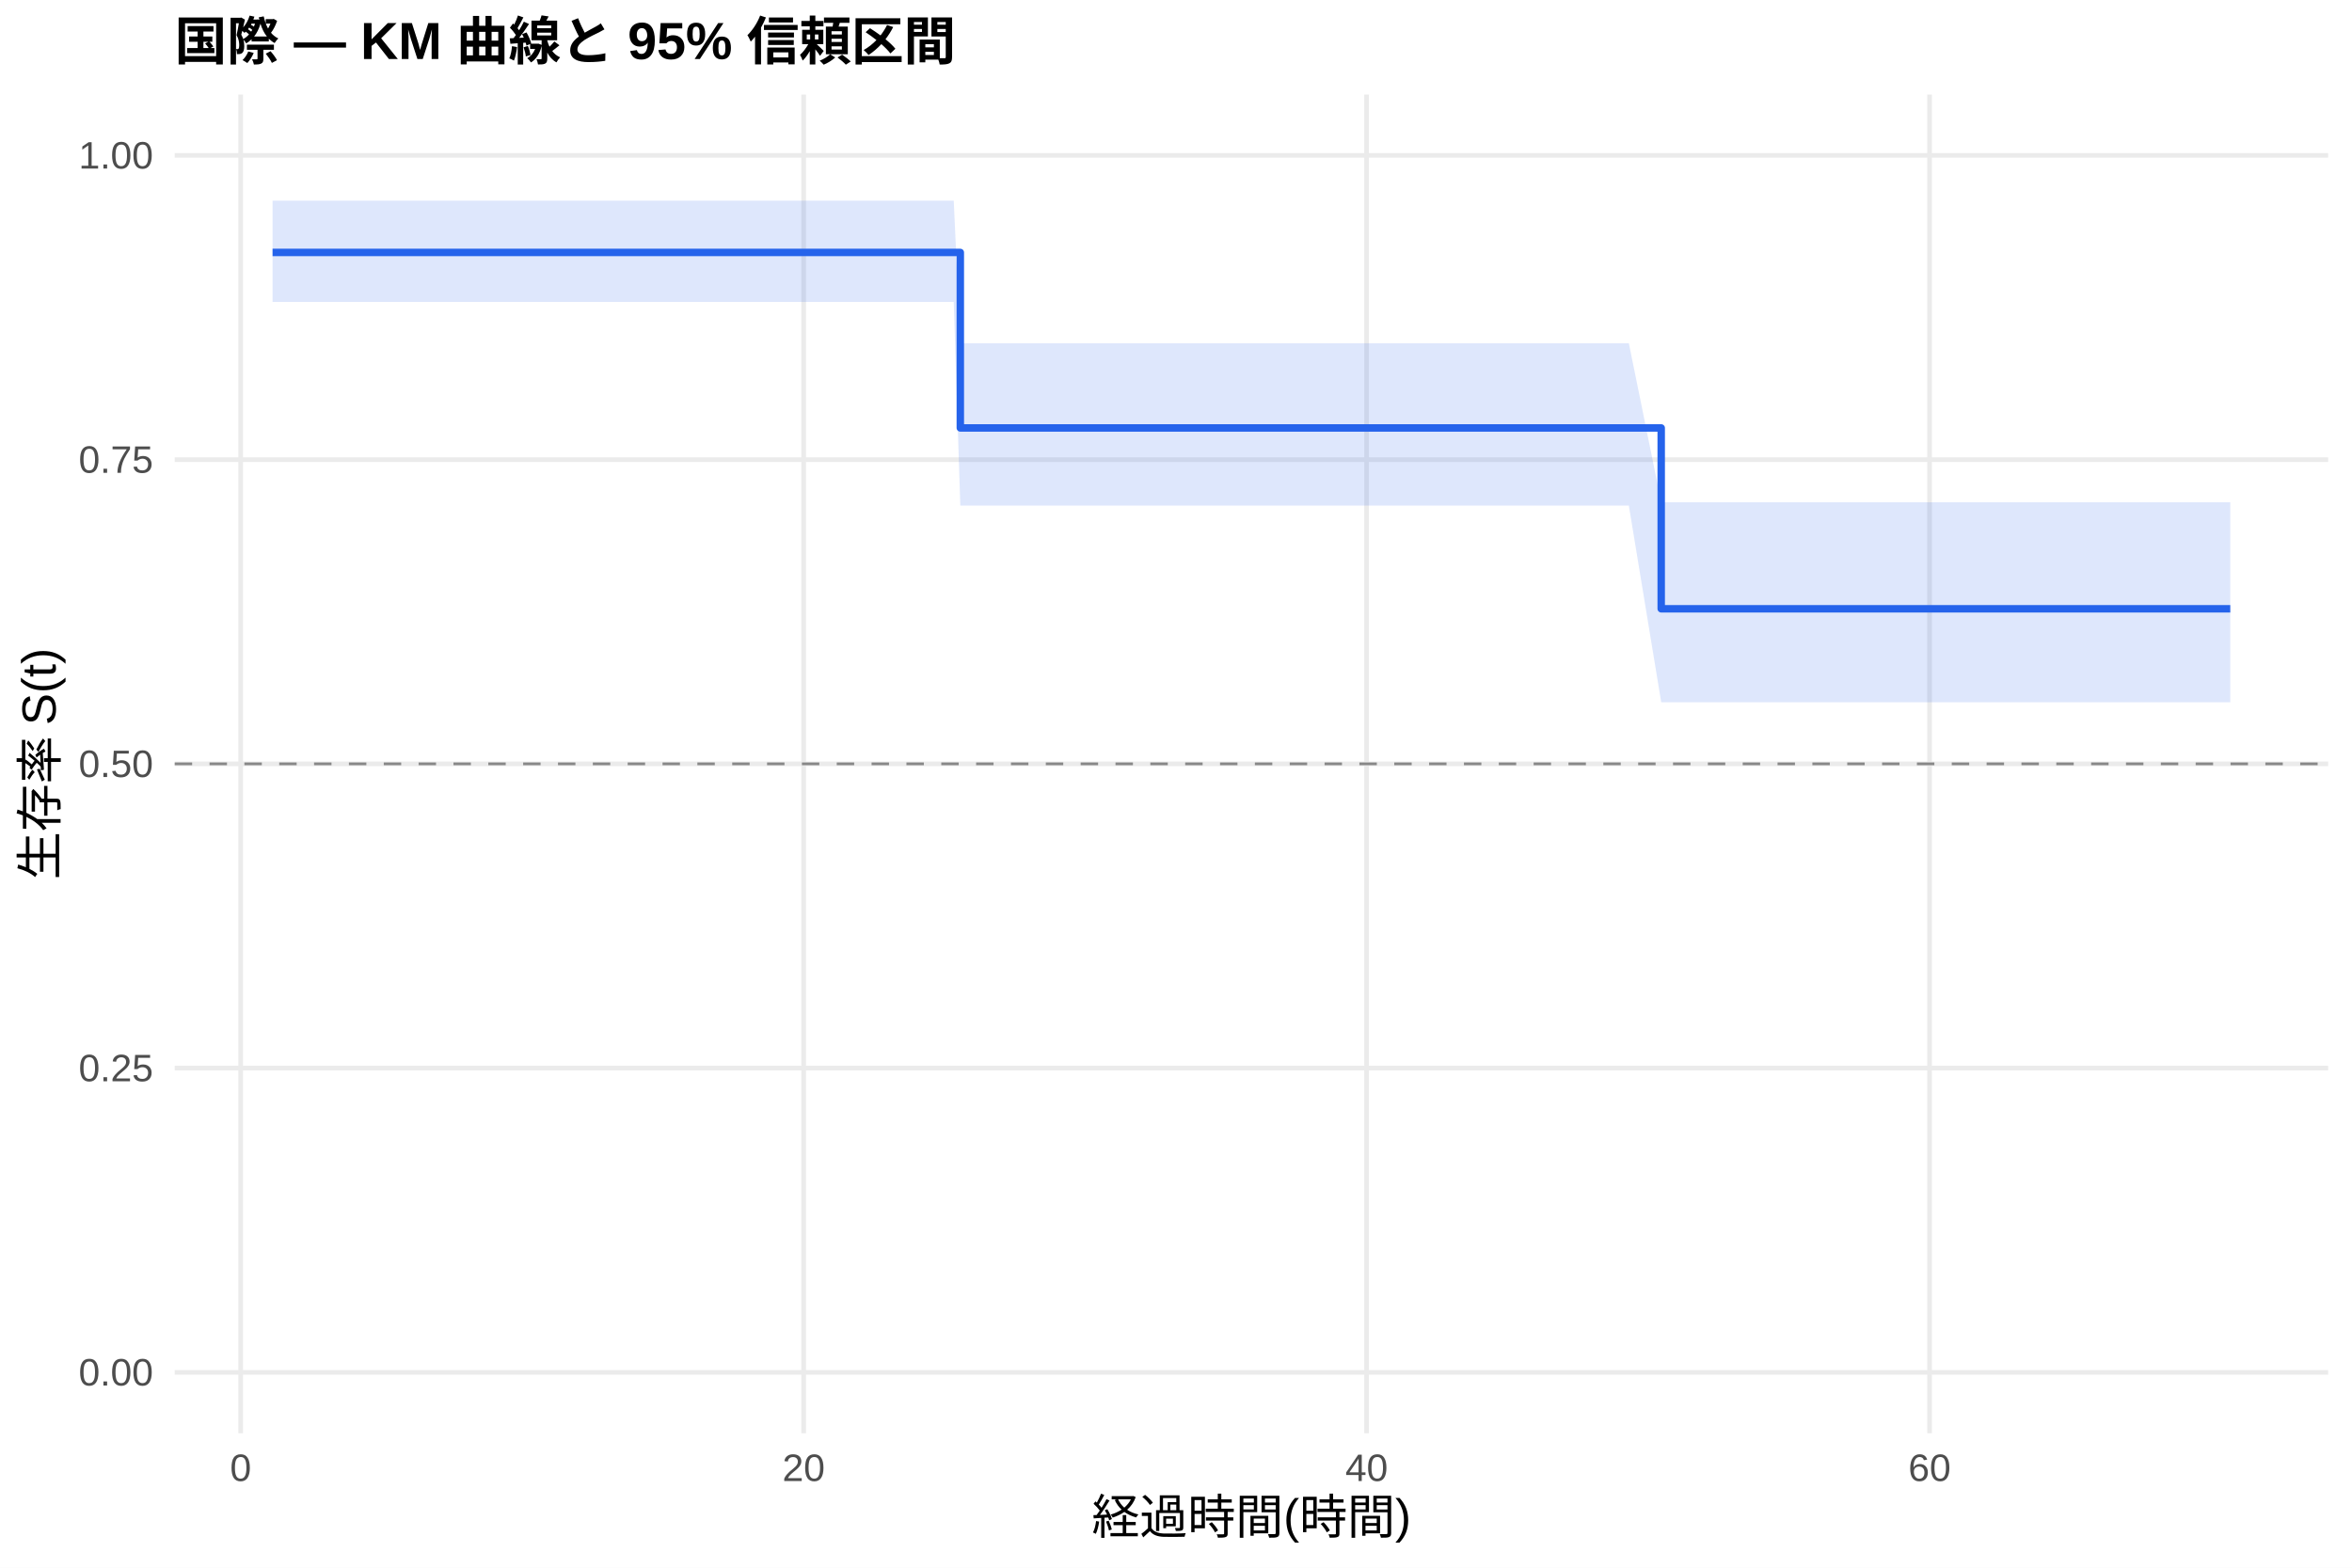
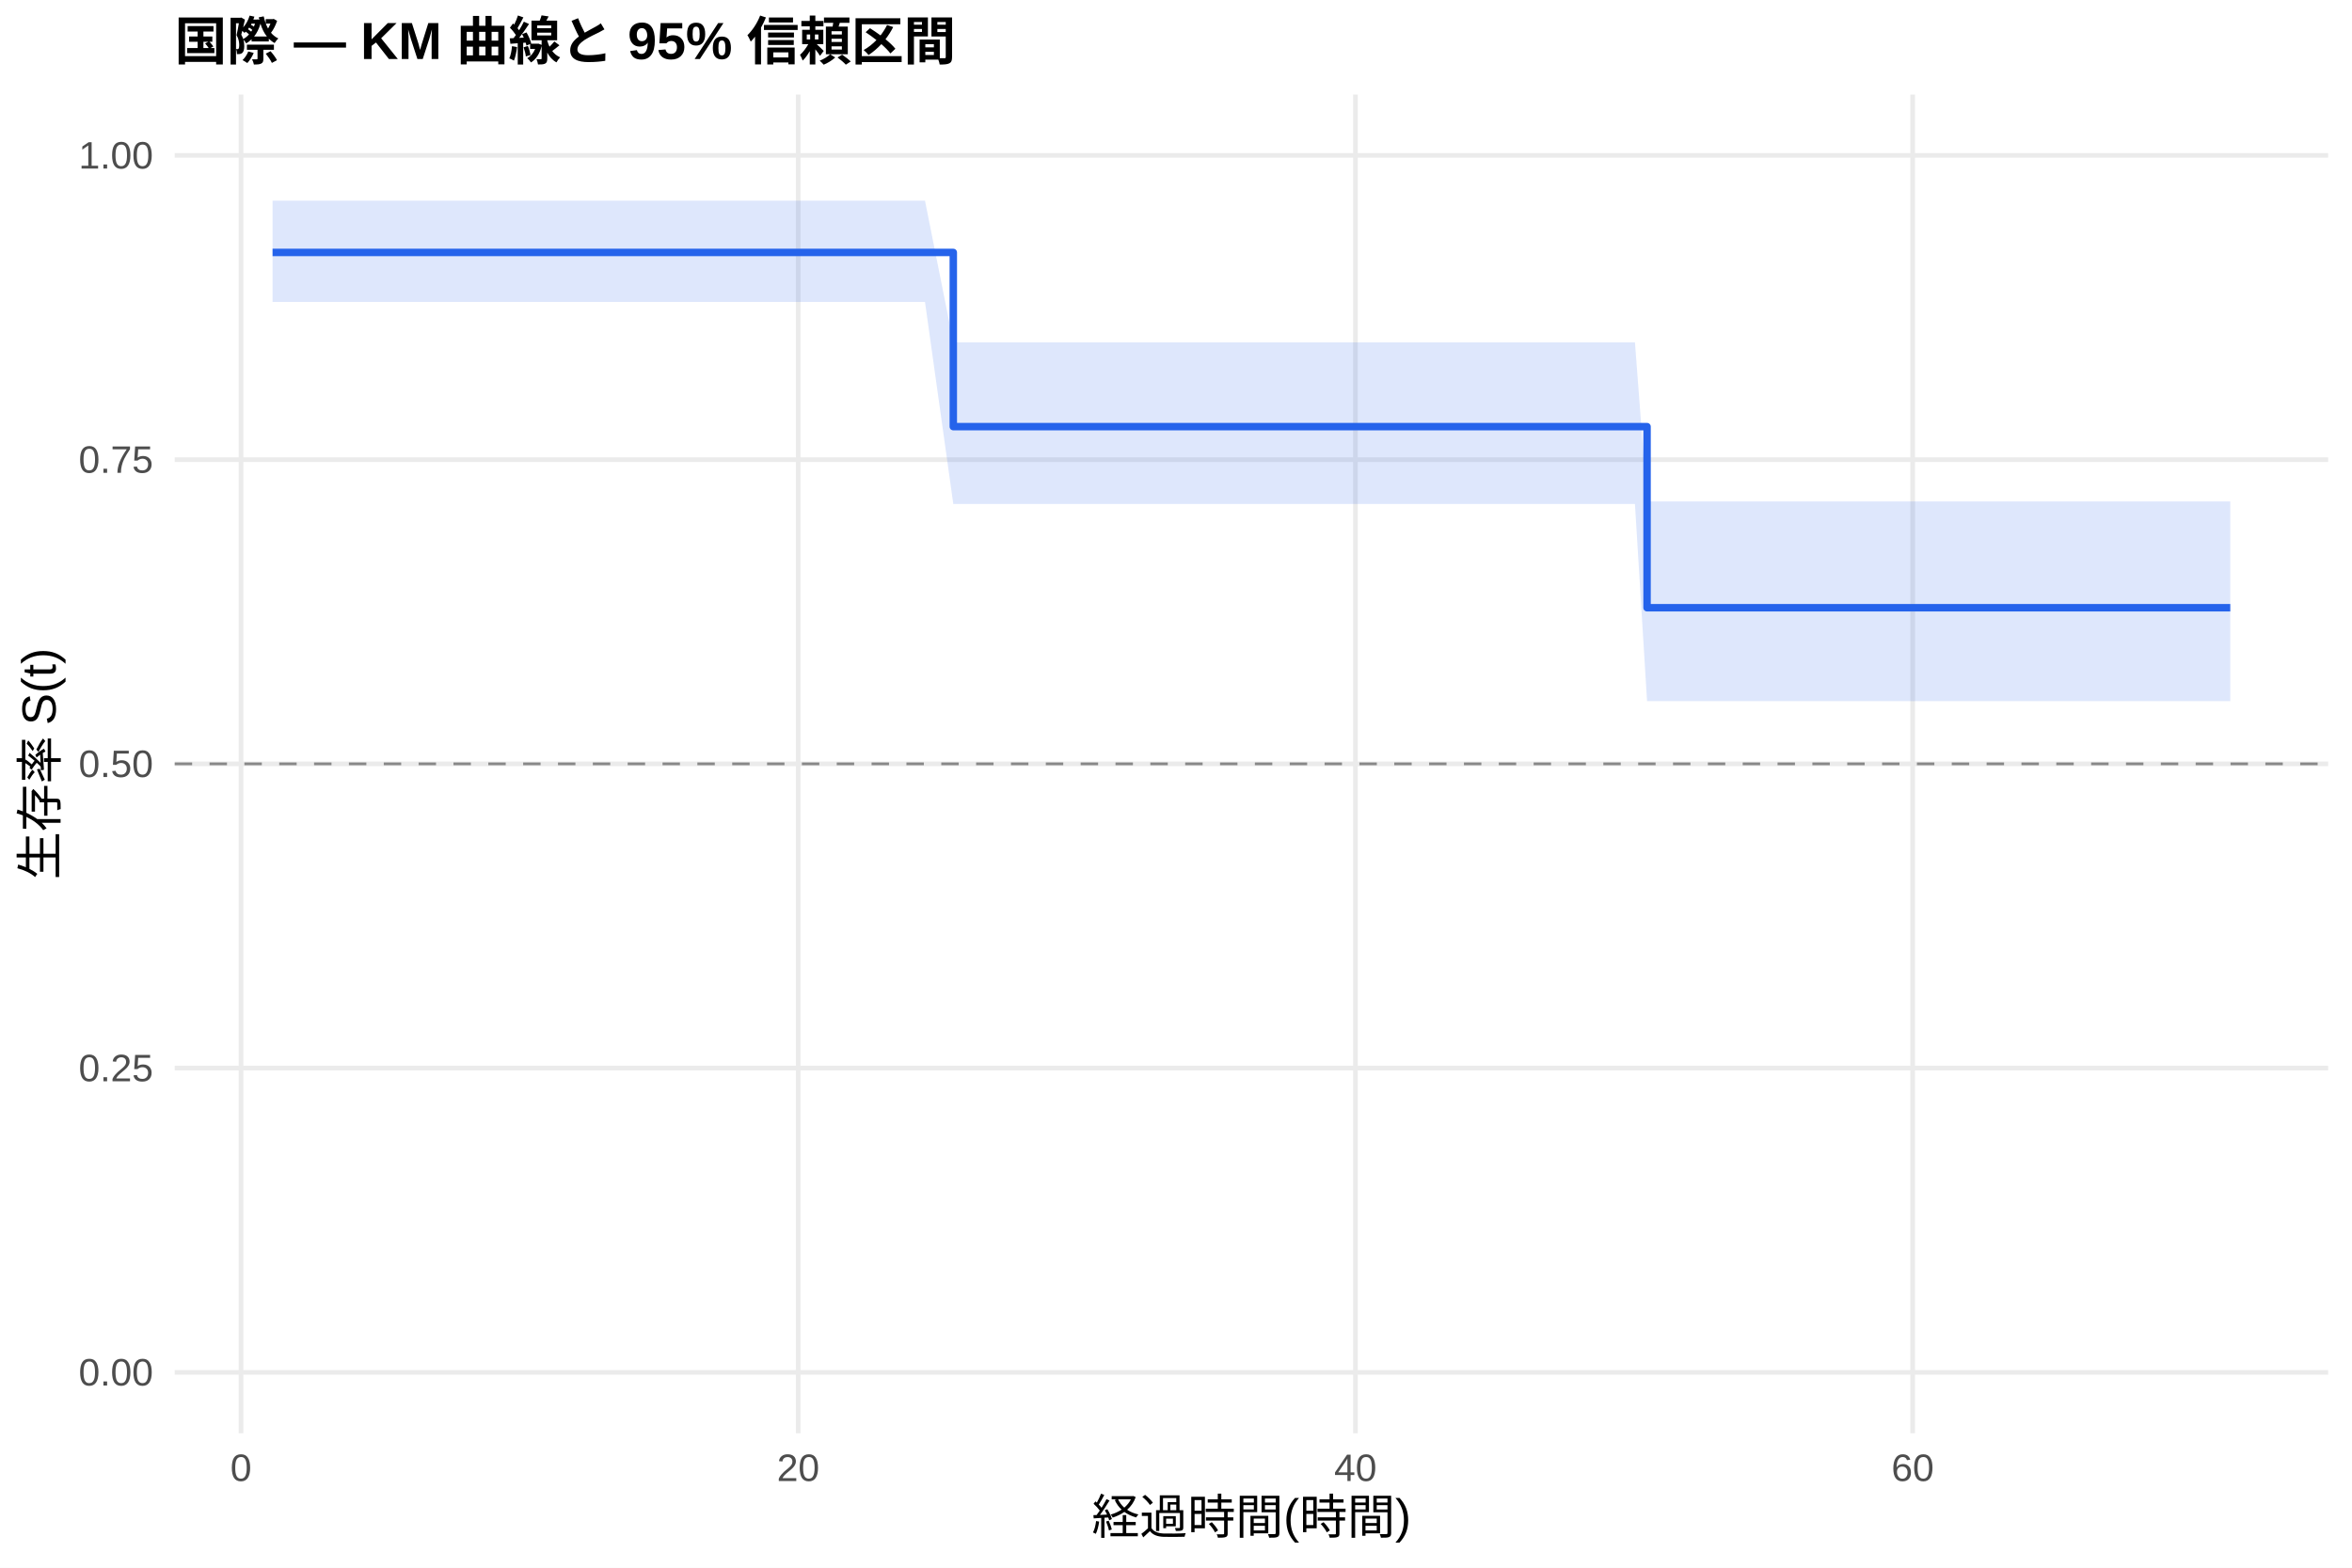
<svg xmlns="http://www.w3.org/2000/svg" width="540.00pt" height="360.00pt" viewBox="0 0 540.00 360.00">
  <g class="svglite">
    <defs>
      <style type="text/css">
    .svglite line, .svglite polyline, .svglite polygon, .svglite path, .svglite rect, .svglite circle {
      fill: none;
      stroke: #000000;
      stroke-linecap: round;
      stroke-linejoin: round;
      stroke-miterlimit: 10.00;
    }
    .svglite text {
      white-space: pre;
    }
    .svglite g.glyphgroup path {
      fill: inherit;
      stroke: none;
    }
  </style>
    </defs>
    <rect width="100%" height="100%" style="stroke: none; fill: #FFFFFF;" />
    <defs>
      <clipPath id="cpMC4wMHw1NDAuMDB8MC4wMHwzNjAuMDA=">
        <rect x="0.00" y="0.00" width="540.00" height="360.00" />
      </clipPath>
    </defs>
    <g clip-path="url(#cpMC4wMHw1NDAuMDB8MC4wMHwzNjAuMDA=)">
      <rect x="0" y="0.00" width="540.00" height="360.00" style="stroke-width: 1.07; stroke: none; fill: #FFFFFF;" />
    </g>
    <defs>
      <clipPath id="cpNDAuMTF8NTM0LjUyfDIxLjcxfDMyOS4xMg==">
        <rect x="40.11" y="21.71" width="494.41" height="307.41" />
      </clipPath>
    </defs>
    <g clip-path="url(#cpNDAuMTF8NTM0LjUyfDIxLjcxfDMyOS4xMg==)">
      <polyline points="40.11,315.14 534.52,315.14 " style="stroke-width: 1.07; stroke: #EBEBEB; stroke-linecap: butt;" />
      <polyline points="40.11,245.28 534.52,245.28 " style="stroke-width: 1.07; stroke: #EBEBEB; stroke-linecap: butt;" />
      <polyline points="40.11,175.41 534.52,175.41 " style="stroke-width: 1.07; stroke: #EBEBEB; stroke-linecap: butt;" />
      <polyline points="40.11,105.55 534.52,105.55 " style="stroke-width: 1.07; stroke: #EBEBEB; stroke-linecap: butt;" />
      <polyline points="40.11,35.68 534.52,35.68 " style="stroke-width: 1.07; stroke: #EBEBEB; stroke-linecap: butt;" />
-       <polyline points="55.26,329.12 55.26,21.71 " style="stroke-width: 1.07; stroke: #EBEBEB; stroke-linecap: butt;" />
-       <polyline points="184.51,329.12 184.51,21.71 " style="stroke-width: 1.07; stroke: #EBEBEB; stroke-linecap: butt;" />
-       <polyline points="313.76,329.12 313.76,21.71 " style="stroke-width: 1.07; stroke: #EBEBEB; stroke-linecap: butt;" />
-       <polyline points="443.01,329.12 443.01,21.71 " style="stroke-width: 1.07; stroke: #EBEBEB; stroke-linecap: butt;" />
-       <polygon points="62.58,46.08 70.45,46.08 94.14,46.08 108.25,46.08 119.02,46.08 127.53,46.08 147.89,46.08 154.57,46.08 204.00,46.08 209.28,46.08 218.97,46.08 220.48,78.83 225.01,78.83 248.49,78.83 257.00,78.83 262.81,78.83 302.77,78.83 309.23,78.83 315.59,78.83 347.25,78.83 358.89,78.83 364.38,78.83 373.97,78.83 381.40,115.34 385.92,115.34 391.85,115.34 398.31,115.34 403.69,115.34 423.62,115.34 437.51,115.34 458.19,115.34 490.40,115.34 495.78,115.34 512.05,115.34 512.05,161.26 495.78,161.26 490.40,161.26 458.19,161.26 437.51,161.26 423.62,161.26 403.69,161.26 398.31,161.26 391.85,161.26 385.92,161.26 381.40,161.26 373.97,116.11 364.38,116.11 358.89,116.11 347.25,116.11 315.59,116.11 309.23,116.11 302.77,116.11 262.81,116.11 257.00,116.11 248.49,116.11 225.01,116.11 220.48,116.11 218.97,69.33 209.28,69.33 204.00,69.33 154.57,69.33 147.89,69.33 127.53,69.33 119.02,69.33 108.25,69.33 94.14,69.33 70.45,69.33 62.58,69.33 " style="stroke-width: 0.00; stroke: none; stroke-linecap: butt; fill: #2563EB; fill-opacity: 0.15;" />
-       <polyline points="62.58,46.08 70.45,46.08 94.14,46.08 108.25,46.08 119.02,46.08 127.53,46.08 147.89,46.08 154.57,46.08 204.00,46.08 209.28,46.08 218.97,46.08 220.48,78.83 225.01,78.83 248.49,78.83 257.00,78.83 262.81,78.83 302.77,78.83 309.23,78.83 315.59,78.83 347.25,78.83 358.89,78.83 364.38,78.83 373.97,78.83 381.40,115.34 385.92,115.34 391.85,115.34 398.31,115.34 403.69,115.34 423.62,115.34 437.51,115.34 458.19,115.34 490.40,115.34 495.78,115.34 512.05,115.34 " style="stroke-width: 1.07; stroke: none; stroke-linecap: butt;" />
-       <polyline points="512.05,161.26 495.78,161.26 490.40,161.26 458.19,161.26 437.51,161.26 423.62,161.26 403.69,161.26 398.31,161.26 391.85,161.26 385.92,161.26 381.40,161.26 373.97,116.11 364.38,116.11 358.89,116.11 347.25,116.11 315.59,116.11 309.23,116.11 302.77,116.11 262.81,116.11 257.00,116.11 248.49,116.11 225.01,116.11 220.48,116.11 218.97,69.33 209.28,69.33 204.00,69.33 154.57,69.33 147.89,69.33 127.53,69.33 119.02,69.33 108.25,69.33 94.14,69.33 70.45,69.33 62.58,69.33 " style="stroke-width: 1.07; stroke: none; stroke-linecap: butt;" />
-       <polyline points="62.58,57.97 70.45,57.97 70.45,57.97 94.14,57.97 94.14,57.97 108.25,57.97 108.25,57.97 119.02,57.97 119.02,57.97 127.53,57.97 127.53,57.97 147.89,57.97 147.89,57.97 154.57,57.97 154.57,57.97 204.00,57.97 204.00,57.97 209.28,57.97 209.28,57.97 218.97,57.97 218.97,57.97 220.48,57.97 220.48,98.27 225.01,98.27 225.01,98.27 248.49,98.27 248.49,98.27 257.00,98.27 257.00,98.27 262.81,98.27 262.81,98.27 302.77,98.27 302.77,98.27 309.23,98.27 309.23,98.27 315.59,98.27 315.59,98.27 347.25,98.27 347.25,98.27 358.89,98.27 358.89,98.27 364.38,98.27 364.38,98.27 373.97,98.27 373.97,98.27 381.40,98.27 381.40,139.80 385.92,139.80 385.92,139.80 391.85,139.80 391.85,139.80 398.31,139.80 398.31,139.80 403.69,139.80 403.69,139.80 423.62,139.80 423.62,139.80 437.51,139.80 437.51,139.80 458.19,139.80 458.19,139.80 490.40,139.80 490.40,139.80 495.78,139.80 495.78,139.80 512.05,139.80 512.05,139.80 " style="stroke-width: 1.71; stroke: #2563EB; stroke-linecap: butt;" />
+       <polyline points="55.33,329.12 55.33,21.71 " style="stroke-width: 1.07; stroke: #EBEBEB; stroke-linecap: butt;" />
+       <polyline points="183.26,329.12 183.26,21.71 " style="stroke-width: 1.07; stroke: #EBEBEB; stroke-linecap: butt;" />
+       <polyline points="311.20,329.12 311.20,21.71 " style="stroke-width: 1.07; stroke: #EBEBEB; stroke-linecap: butt;" />
+       <polyline points="439.13,329.12 439.13,21.71 " style="stroke-width: 1.07; stroke: #EBEBEB; stroke-linecap: butt;" />
+       <polygon points="62.58,46.08 74.95,46.08 98.40,46.08 112.37,46.08 123.03,46.08 131.45,46.08 151.60,46.08 158.21,46.08 207.14,46.08 212.37,46.08 218.87,78.63 221.96,78.63 227.93,78.63 251.17,78.63 259.60,78.63 265.35,78.63 304.91,78.63 311.30,78.63 317.59,78.63 348.94,78.63 360.45,78.63 365.89,78.63 375.37,78.63 378.15,115.14 387.21,115.14 393.07,115.14 399.47,115.14 404.80,115.14 424.52,115.14 438.27,115.14 458.74,115.14 490.62,115.14 495.95,115.14 512.05,115.14 512.05,161.00 495.95,161.00 490.62,161.00 458.74,161.00 438.27,161.00 424.52,161.00 404.80,161.00 399.47,161.00 393.07,161.00 387.21,161.00 378.15,161.00 375.37,115.74 365.89,115.74 360.45,115.74 348.94,115.74 317.59,115.74 311.30,115.74 304.91,115.74 265.35,115.74 259.60,115.74 251.17,115.74 227.93,115.74 221.96,115.74 218.87,115.74 212.37,69.33 207.14,69.33 158.21,69.33 151.60,69.33 131.45,69.33 123.03,69.33 112.37,69.33 98.40,69.33 74.95,69.33 62.58,69.33 " style="stroke-width: 0.00; stroke: none; stroke-linecap: butt; fill: #2563EB; fill-opacity: 0.15;" />
+       <polyline points="62.58,46.08 74.95,46.08 98.40,46.08 112.37,46.08 123.03,46.08 131.45,46.08 151.60,46.08 158.21,46.08 207.14,46.08 212.37,46.08 218.87,78.63 221.96,78.63 227.93,78.63 251.17,78.63 259.60,78.63 265.35,78.63 304.91,78.63 311.30,78.63 317.59,78.63 348.94,78.63 360.45,78.63 365.89,78.63 375.37,78.63 378.15,115.14 387.21,115.14 393.07,115.14 399.47,115.14 404.80,115.14 424.52,115.14 438.27,115.14 458.74,115.14 490.62,115.14 495.95,115.14 512.05,115.14 " style="stroke-width: 1.07; stroke: none; stroke-linecap: butt;" />
+       <polyline points="512.05,161.00 495.95,161.00 490.62,161.00 458.74,161.00 438.27,161.00 424.52,161.00 404.80,161.00 399.47,161.00 393.07,161.00 387.21,161.00 378.15,161.00 375.37,115.74 365.89,115.74 360.45,115.74 348.94,115.74 317.59,115.74 311.30,115.74 304.91,115.74 265.35,115.74 259.60,115.74 251.17,115.74 227.93,115.74 221.96,115.74 218.87,115.74 212.37,69.33 207.14,69.33 158.21,69.33 151.60,69.33 131.45,69.33 123.03,69.33 112.37,69.33 98.40,69.33 74.95,69.33 62.58,69.33 " style="stroke-width: 1.07; stroke: none; stroke-linecap: butt;" />
+       <polyline points="62.58,57.97 74.95,57.97 74.95,57.97 98.40,57.97 98.40,57.97 112.37,57.97 112.37,57.97 123.03,57.97 123.03,57.97 131.45,57.97 131.45,57.97 151.60,57.97 151.60,57.97 158.21,57.97 158.21,57.97 207.14,57.97 207.14,57.97 212.37,57.97 212.37,57.97 218.87,57.97 218.87,97.97 221.96,97.97 221.96,97.97 227.93,97.97 227.93,97.97 251.17,97.97 251.17,97.97 259.60,97.97 259.60,97.97 265.35,97.97 265.35,97.97 304.91,97.97 304.91,97.97 311.30,97.97 311.30,97.97 317.59,97.97 317.59,97.97 348.94,97.97 348.94,97.97 360.45,97.97 360.45,97.97 365.89,97.97 365.89,97.97 375.37,97.97 375.37,97.97 378.15,97.97 378.15,139.56 387.21,139.56 387.21,139.56 393.07,139.56 393.07,139.56 399.47,139.56 399.47,139.56 404.80,139.56 404.80,139.56 424.52,139.56 424.52,139.56 438.27,139.56 438.27,139.56 458.74,139.56 458.74,139.56 490.62,139.56 490.62,139.56 495.95,139.56 495.95,139.56 512.05,139.56 512.05,139.56 " style="stroke-width: 1.71; stroke: #2563EB; stroke-linecap: butt;" />
      <line x1="40.11" y1="175.41" x2="534.52" y2="175.41" style="stroke-width: 0.64; stroke: #888888; stroke-dasharray: 4.00,4.00; stroke-linecap: butt;" />
    </g>
    <g clip-path="url(#cpMC4wMHw1NDAuMDB8MC4wMHwzNjAuMDA=)">
      <text x="35.18" y="318.17" text-anchor="end" style="font-size: 8.80px;fill: #4D4D4D; font-family: &quot;Liberation Sans&quot;;" textLength="17.11px" lengthAdjust="spacingAndGlyphs">0.00</text>
      <text x="35.18" y="248.30" text-anchor="end" style="font-size: 8.80px;fill: #4D4D4D; font-family: &quot;Liberation Sans&quot;;" textLength="17.11px" lengthAdjust="spacingAndGlyphs">0.25</text>
      <text x="35.18" y="178.44" text-anchor="end" style="font-size: 8.80px;fill: #4D4D4D; font-family: &quot;Liberation Sans&quot;;" textLength="17.11px" lengthAdjust="spacingAndGlyphs">0.50</text>
      <text x="35.18" y="108.57" text-anchor="end" style="font-size: 8.80px;fill: #4D4D4D; font-family: &quot;Liberation Sans&quot;;" textLength="17.11px" lengthAdjust="spacingAndGlyphs">0.75</text>
      <text x="35.18" y="38.71" text-anchor="end" style="font-size: 8.80px;fill: #4D4D4D; font-family: &quot;Liberation Sans&quot;;" textLength="17.11px" lengthAdjust="spacingAndGlyphs">1.00</text>
-       <text x="55.26" y="340.10" text-anchor="middle" style="font-size: 8.80px;fill: #4D4D4D; font-family: &quot;Liberation Sans&quot;;" textLength="4.89px" lengthAdjust="spacingAndGlyphs">0</text>
-       <text x="184.51" y="340.10" text-anchor="middle" style="font-size: 8.80px;fill: #4D4D4D; font-family: &quot;Liberation Sans&quot;;" textLength="9.78px" lengthAdjust="spacingAndGlyphs">20</text>
-       <text x="313.76" y="340.10" text-anchor="middle" style="font-size: 8.80px;fill: #4D4D4D; font-family: &quot;Liberation Sans&quot;;" textLength="9.78px" lengthAdjust="spacingAndGlyphs">40</text>
-       <text x="443.01" y="340.10" text-anchor="middle" style="font-size: 8.80px;fill: #4D4D4D; font-family: &quot;Liberation Sans&quot;;" textLength="9.78px" lengthAdjust="spacingAndGlyphs">60</text>
+       <text x="55.33" y="340.10" text-anchor="middle" style="font-size: 8.80px;fill: #4D4D4D; font-family: &quot;Liberation Sans&quot;;" textLength="4.89px" lengthAdjust="spacingAndGlyphs">0</text>
+       <text x="183.26" y="340.10" text-anchor="middle" style="font-size: 8.80px;fill: #4D4D4D; font-family: &quot;Liberation Sans&quot;;" textLength="9.78px" lengthAdjust="spacingAndGlyphs">20</text>
+       <text x="311.20" y="340.10" text-anchor="middle" style="font-size: 8.80px;fill: #4D4D4D; font-family: &quot;Liberation Sans&quot;;" textLength="9.78px" lengthAdjust="spacingAndGlyphs">40</text>
+       <text x="439.13" y="340.10" text-anchor="middle" style="font-size: 8.80px;fill: #4D4D4D; font-family: &quot;Liberation Sans&quot;;" textLength="9.78px" lengthAdjust="spacingAndGlyphs">60</text>
      <text x="287.32" y="352.24" text-anchor="middle" style="font-size: 11.00px; font-family: &quot;Liberation Sans&quot;;" textLength="73.31px" lengthAdjust="spacingAndGlyphs">経過時間(時間)</text>
      <text transform="translate(13.05,175.41) rotate(-90)" text-anchor="middle" style="font-size: 11.00px; font-family: &quot;Liberation Sans&quot;;" textLength="53.78px" lengthAdjust="spacingAndGlyphs">生存率 S(t)</text>
      <text x="40.11" y="13.74" style="font-size: 12.00px; font-weight: bold; font-family: &quot;Liberation Sans&quot;;" textLength="179.33px" lengthAdjust="spacingAndGlyphs">国際 — KM 曲線と 95% 信頼区間</text>
    </g>
  </g>
</svg>
